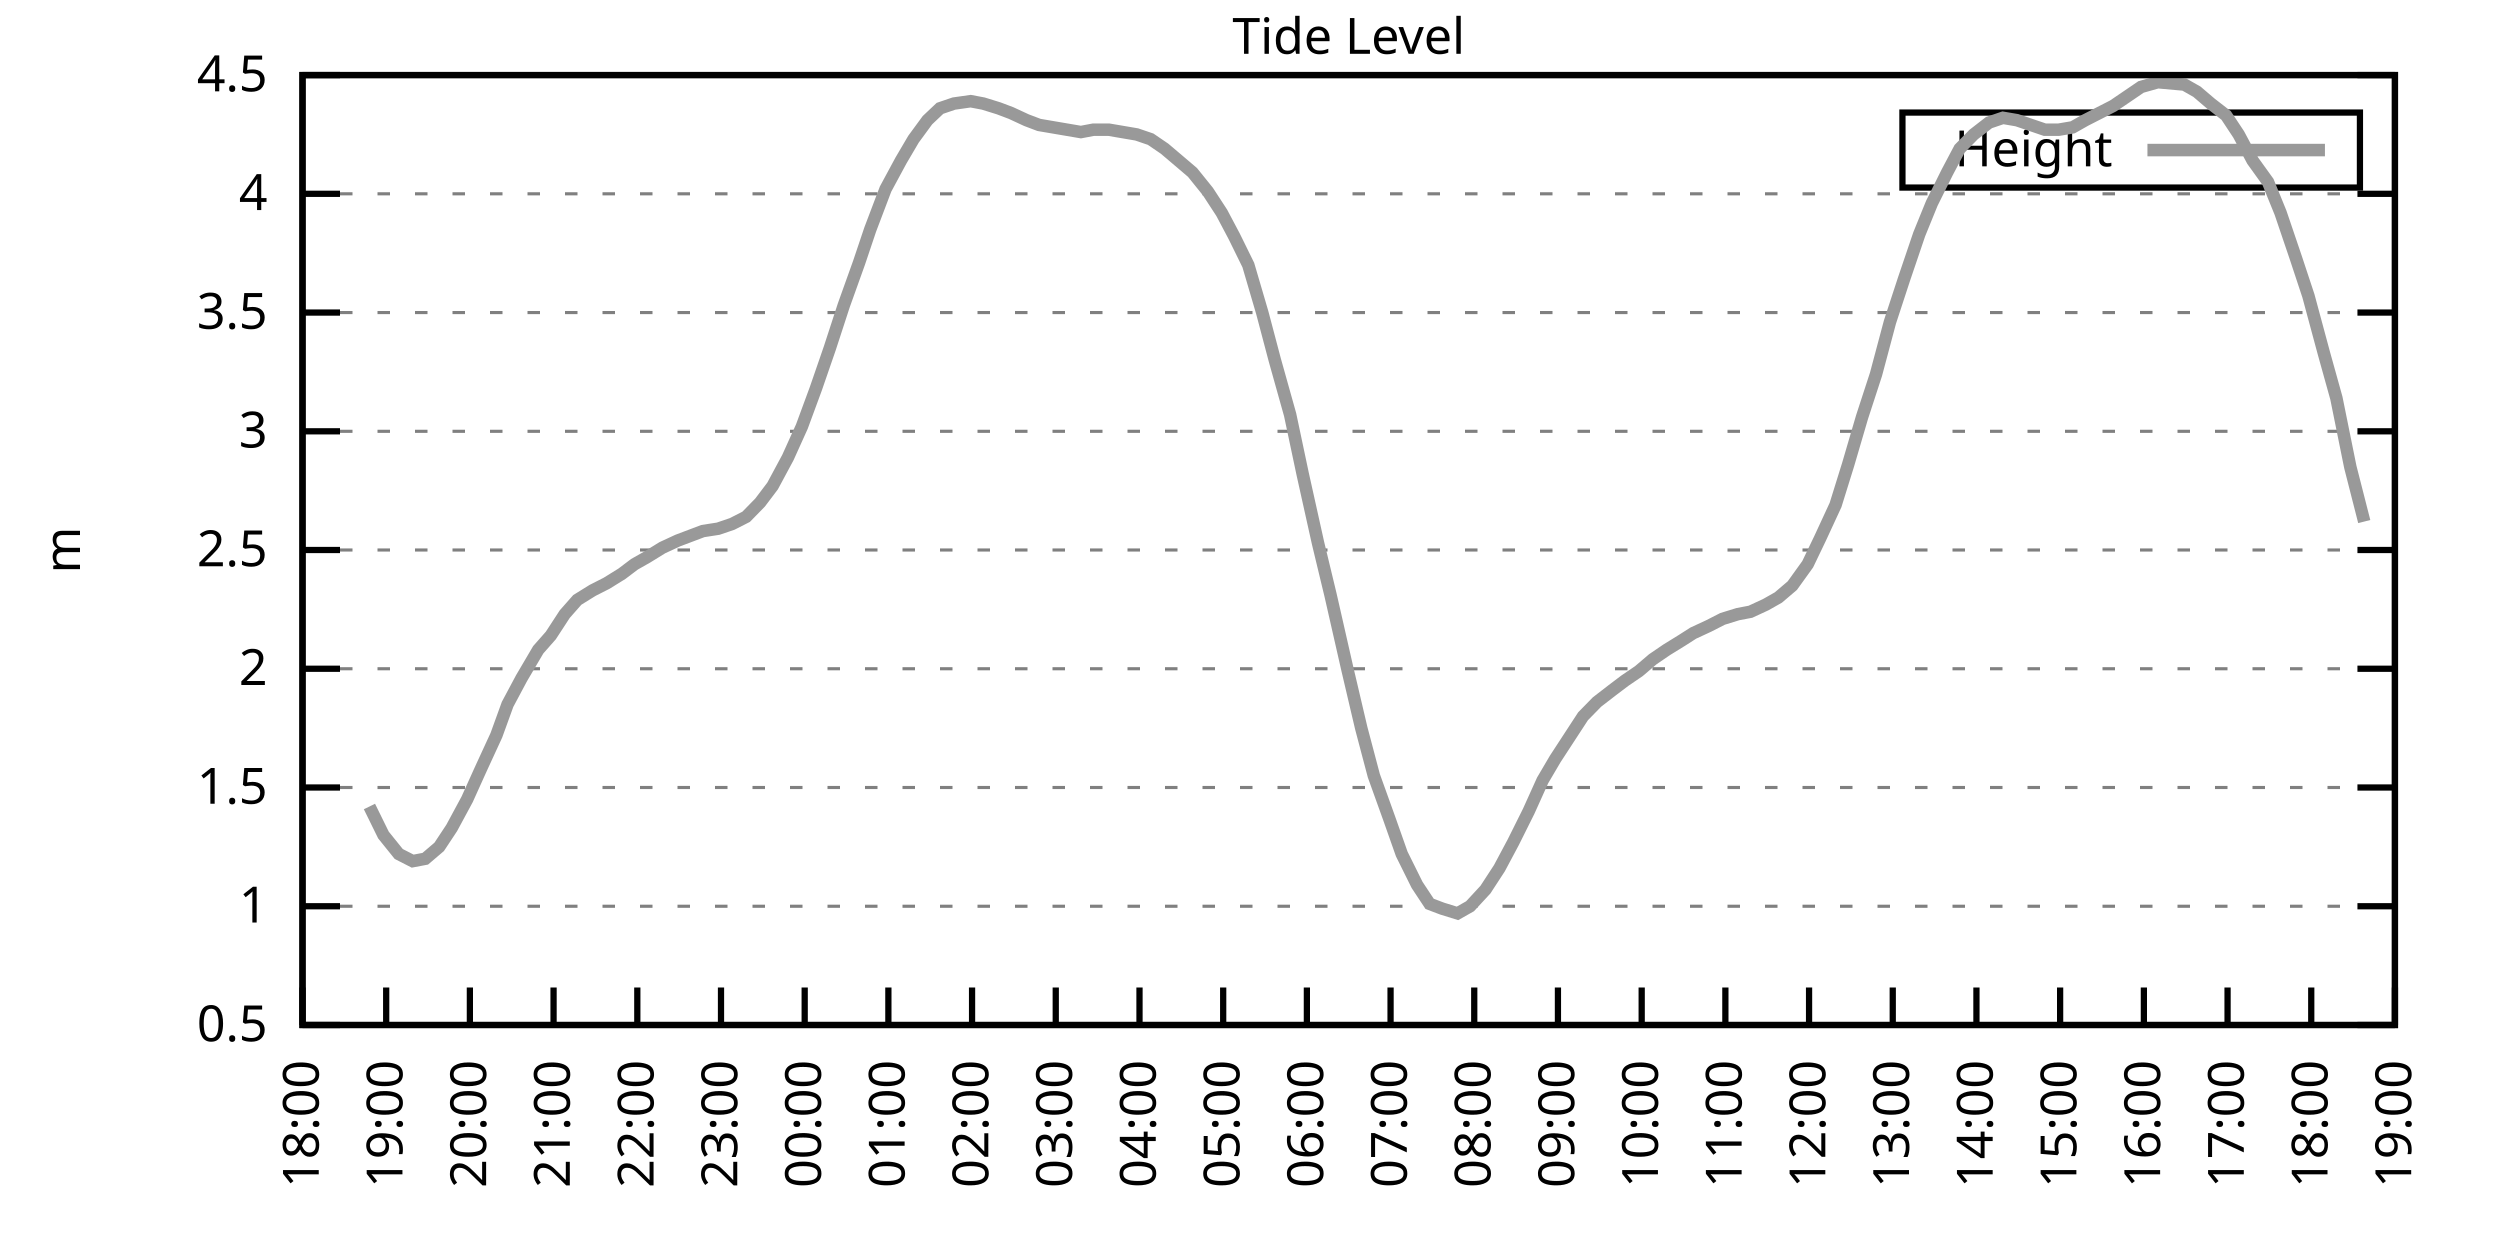
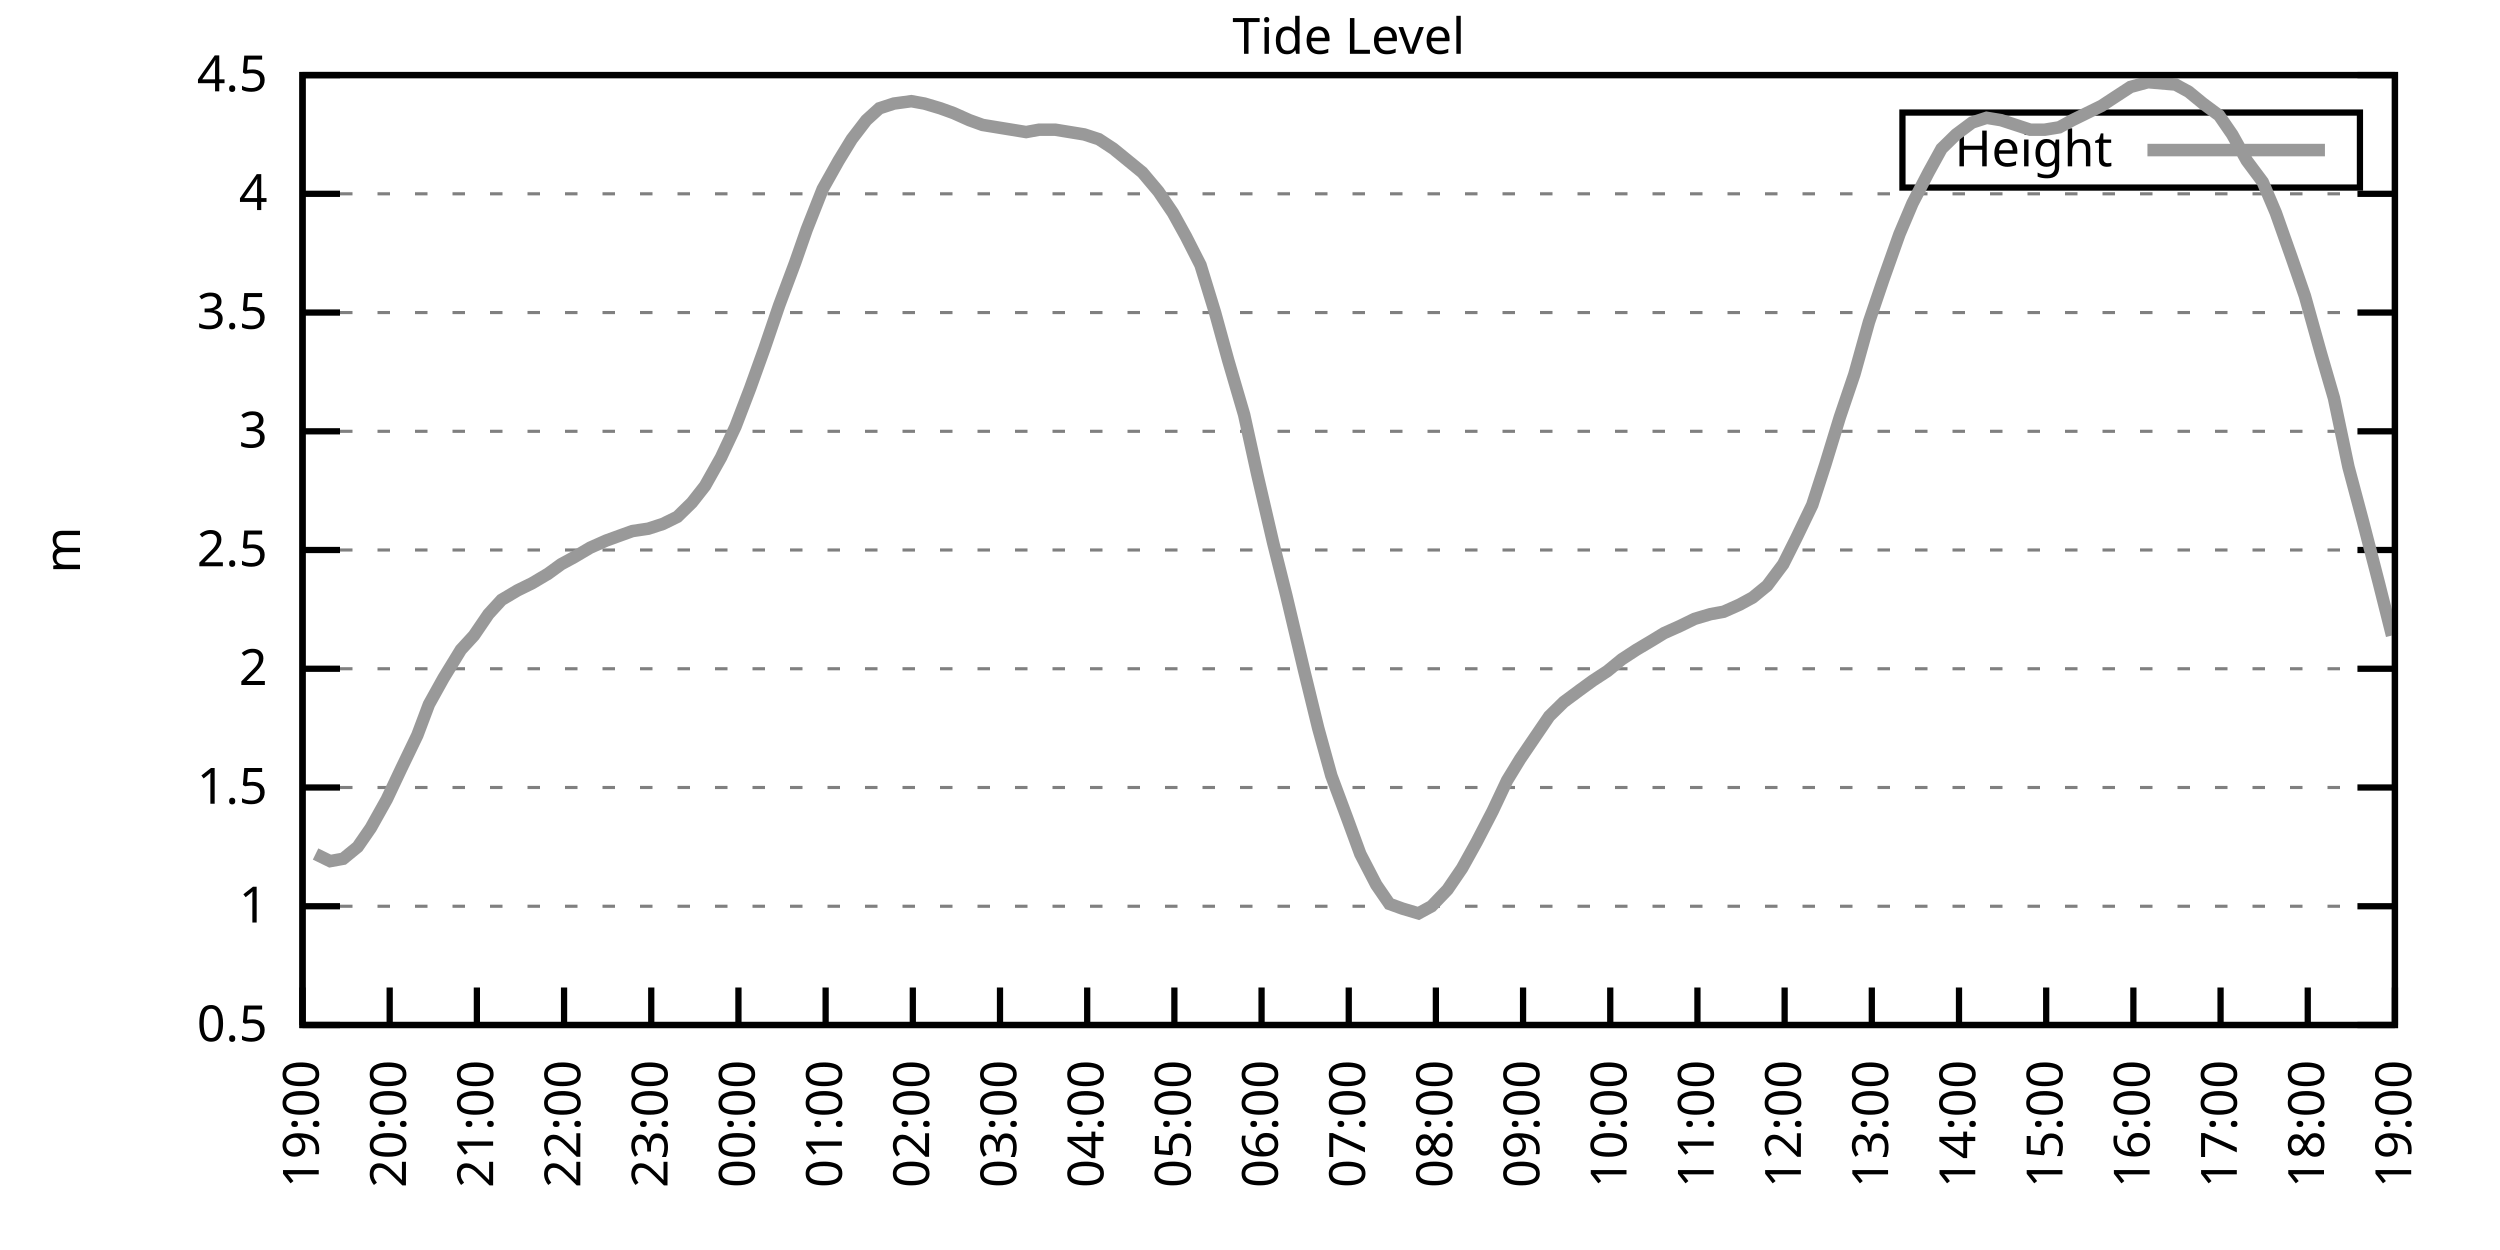
<svg xmlns="http://www.w3.org/2000/svg" xmlns:xlink="http://www.w3.org/1999/xlink" width="400" height="200" viewBox="0 0 400 200">
  <g id="gnuplot_canvas">
    <rect x="0" y="0" width="400" height="200" fill="none" />
    <defs>
      <circle id="gpDot" r="0.5" stroke-width="0.5" stroke="currentColor" />
      <path id="gpPt0" stroke-width="0.333" stroke="currentColor" d="M-1,0 h2 M0,-1 v2" />
      <path id="gpPt1" stroke-width="0.333" stroke="currentColor" d="M-1,-1 L1,1 M1,-1 L-1,1" />
      <path id="gpPt2" stroke-width="0.333" stroke="currentColor" d="M-1,0 L1,0 M0,-1 L0,1 M-1,-1 L1,1 M-1,1 L1,-1" />
      <rect id="gpPt3" stroke-width="0.333" stroke="currentColor" x="-1" y="-1" width="2" height="2" />
      <rect id="gpPt4" stroke-width="0.333" stroke="currentColor" fill="currentColor" x="-1" y="-1" width="2" height="2" />
      <circle id="gpPt5" stroke-width="0.333" stroke="currentColor" cx="0" cy="0" r="1" />
      <use xlink:href="#gpPt5" id="gpPt6" fill="currentColor" stroke="none" />
      <path id="gpPt7" stroke-width="0.333" stroke="currentColor" d="M0,-1.33 L-1.33,0.67 L1.33,0.67 z" />
      <use xlink:href="#gpPt7" id="gpPt8" fill="currentColor" stroke="none" />
      <use xlink:href="#gpPt7" id="gpPt9" stroke="currentColor" transform="rotate(180)" />
      <use xlink:href="#gpPt9" id="gpPt10" fill="currentColor" stroke="none" />
      <use xlink:href="#gpPt3" id="gpPt11" stroke="currentColor" transform="rotate(45)" />
      <use xlink:href="#gpPt11" id="gpPt12" fill="currentColor" stroke="none" />
      <path id="gpPt13" stroke-width="0.333" stroke="currentColor" d="M0,1.330 L1.265,0.411 L0.782,-1.067 L-0.782,-1.076 L-1.265,0.411 z" />
      <use xlink:href="#gpPt13" id="gpPt14" fill="currentColor" stroke="none" />
      <filter id="textbox" filterUnits="objectBoundingBox" x="0" y="0" height="1" width="1">
        <feFlood flood-color="white" flood-opacity="1" result="bgnd" />
        <feComposite in="SourceGraphic" in2="bgnd" operator="atop" />
      </filter>
      <filter id="greybox" filterUnits="objectBoundingBox" x="0" y="0" height="1" width="1">
        <feFlood flood-color="lightgrey" flood-opacity="1" result="grey" />
        <feComposite in="SourceGraphic" in2="grey" operator="atop" />
      </filter>
    </defs>
    <g fill="none" color="white" stroke="currentColor" stroke-width="1.00" stroke-linecap="butt" stroke-linejoin="miter">
</g>
    <g fill="none" color="black" stroke="currentColor" stroke-width="1.00" stroke-linecap="butt" stroke-linejoin="miter">
      <g stroke="none" shape-rendering="crispEdges">
        <polygon fill="rgb(255, 255, 255)" points="48.40,164.00 383.18,164.00 383.18,12.02 48.40,12.02 " />
      </g>
    </g>
    <g fill="none" color="black" stroke="currentColor" stroke-width="1.00" stroke-linecap="butt" stroke-linejoin="miter">
</g>
    <g fill="none" color="black" stroke="black" stroke-width="0.50" stroke-linecap="butt" stroke-linejoin="miter">
</g>
    <g fill="none" color="gray" stroke="currentColor" stroke-width="0.50" stroke-linecap="butt" stroke-linejoin="miter">
      <path stroke="gray" stroke-dasharray="2,4" class="gridline" d="M48.40,164.00 L383.19,164.00  " />
    </g>
    <g fill="none" color="gray" stroke="gray" stroke-width="1.00" stroke-linecap="butt" stroke-linejoin="miter">
</g>
    <g fill="none" color="black" stroke="currentColor" stroke-width="1.00" stroke-linecap="butt" stroke-linejoin="miter">
      <path stroke="black" d="M48.40,164.00 L54.40,164.00 M383.19,164.00 L377.19,164.00  " />
      <g transform="translate(42.80,166.60)" stroke="none" fill="black" font-family="Sans" font-size="8.00" text-anchor="end">
        <text>
          <tspan font-family="Sans"> 0.5</tspan>
        </text>
      </g>
    </g>
    <g fill="none" color="black" stroke="currentColor" stroke-width="1.00" stroke-linecap="butt" stroke-linejoin="miter">
</g>
    <g fill="none" color="black" stroke="black" stroke-width="0.50" stroke-linecap="butt" stroke-linejoin="miter">
</g>
    <g fill="none" color="gray" stroke="currentColor" stroke-width="0.50" stroke-linecap="butt" stroke-linejoin="miter">
      <path stroke="gray" stroke-dasharray="2,4" class="gridline" d="M48.40,145.00 L383.19,145.00  " />
    </g>
    <g fill="none" color="gray" stroke="gray" stroke-width="1.00" stroke-linecap="butt" stroke-linejoin="miter">
</g>
    <g fill="none" color="black" stroke="currentColor" stroke-width="1.00" stroke-linecap="butt" stroke-linejoin="miter">
      <path stroke="black" d="M48.40,145.00 L54.40,145.00 M383.19,145.00 L377.19,145.00  " />
      <g transform="translate(42.80,147.60)" stroke="none" fill="black" font-family="Sans" font-size="8.00" text-anchor="end">
        <text>
          <tspan font-family="Sans"> 1</tspan>
        </text>
      </g>
    </g>
    <g fill="none" color="black" stroke="currentColor" stroke-width="1.00" stroke-linecap="butt" stroke-linejoin="miter">
</g>
    <g fill="none" color="black" stroke="black" stroke-width="0.50" stroke-linecap="butt" stroke-linejoin="miter">
</g>
    <g fill="none" color="gray" stroke="currentColor" stroke-width="0.50" stroke-linecap="butt" stroke-linejoin="miter">
      <path stroke="gray" stroke-dasharray="2,4" class="gridline" d="M48.40,126.00 L383.19,126.00  " />
    </g>
    <g fill="none" color="gray" stroke="gray" stroke-width="1.00" stroke-linecap="butt" stroke-linejoin="miter">
</g>
    <g fill="none" color="black" stroke="currentColor" stroke-width="1.00" stroke-linecap="butt" stroke-linejoin="miter">
      <path stroke="black" d="M48.40,126.00 L54.40,126.00 M383.19,126.00 L377.19,126.00  " />
      <g transform="translate(42.80,128.60)" stroke="none" fill="black" font-family="Sans" font-size="8.00" text-anchor="end">
        <text>
          <tspan font-family="Sans"> 1.5</tspan>
        </text>
      </g>
    </g>
    <g fill="none" color="black" stroke="currentColor" stroke-width="1.00" stroke-linecap="butt" stroke-linejoin="miter">
</g>
    <g fill="none" color="black" stroke="black" stroke-width="0.50" stroke-linecap="butt" stroke-linejoin="miter">
</g>
    <g fill="none" color="gray" stroke="currentColor" stroke-width="0.50" stroke-linecap="butt" stroke-linejoin="miter">
      <path stroke="gray" stroke-dasharray="2,4" class="gridline" d="M48.40,107.00 L383.19,107.00  " />
    </g>
    <g fill="none" color="gray" stroke="gray" stroke-width="1.00" stroke-linecap="butt" stroke-linejoin="miter">
</g>
    <g fill="none" color="black" stroke="currentColor" stroke-width="1.00" stroke-linecap="butt" stroke-linejoin="miter">
      <path stroke="black" d="M48.40,107.00 L54.40,107.00 M383.19,107.00 L377.19,107.00  " />
      <g transform="translate(42.80,109.60)" stroke="none" fill="black" font-family="Sans" font-size="8.00" text-anchor="end">
        <text>
          <tspan font-family="Sans"> 2</tspan>
        </text>
      </g>
    </g>
    <g fill="none" color="black" stroke="currentColor" stroke-width="1.00" stroke-linecap="butt" stroke-linejoin="miter">
</g>
    <g fill="none" color="black" stroke="black" stroke-width="0.50" stroke-linecap="butt" stroke-linejoin="miter">
</g>
    <g fill="none" color="gray" stroke="currentColor" stroke-width="0.50" stroke-linecap="butt" stroke-linejoin="miter">
      <path stroke="gray" stroke-dasharray="2,4" class="gridline" d="M48.40,88.00 L383.19,88.00  " />
    </g>
    <g fill="none" color="gray" stroke="gray" stroke-width="1.00" stroke-linecap="butt" stroke-linejoin="miter">
</g>
    <g fill="none" color="black" stroke="currentColor" stroke-width="1.00" stroke-linecap="butt" stroke-linejoin="miter">
      <path stroke="black" d="M48.40,88.00 L54.40,88.00 M383.19,88.00 L377.19,88.00  " />
      <g transform="translate(42.80,90.60)" stroke="none" fill="black" font-family="Sans" font-size="8.00" text-anchor="end">
        <text>
          <tspan font-family="Sans"> 2.5</tspan>
        </text>
      </g>
    </g>
    <g fill="none" color="black" stroke="currentColor" stroke-width="1.00" stroke-linecap="butt" stroke-linejoin="miter">
</g>
    <g fill="none" color="black" stroke="black" stroke-width="0.50" stroke-linecap="butt" stroke-linejoin="miter">
</g>
    <g fill="none" color="gray" stroke="currentColor" stroke-width="0.50" stroke-linecap="butt" stroke-linejoin="miter">
      <path stroke="gray" stroke-dasharray="2,4" class="gridline" d="M48.40,69.01 L383.19,69.01  " />
    </g>
    <g fill="none" color="gray" stroke="gray" stroke-width="1.00" stroke-linecap="butt" stroke-linejoin="miter">
</g>
    <g fill="none" color="black" stroke="currentColor" stroke-width="1.00" stroke-linecap="butt" stroke-linejoin="miter">
      <path stroke="black" d="M48.40,69.01 L54.40,69.01 M383.19,69.01 L377.19,69.01  " />
      <g transform="translate(42.80,71.61)" stroke="none" fill="black" font-family="Sans" font-size="8.00" text-anchor="end">
        <text>
          <tspan font-family="Sans"> 3</tspan>
        </text>
      </g>
    </g>
    <g fill="none" color="black" stroke="currentColor" stroke-width="1.00" stroke-linecap="butt" stroke-linejoin="miter">
</g>
    <g fill="none" color="black" stroke="black" stroke-width="0.50" stroke-linecap="butt" stroke-linejoin="miter">
</g>
    <g fill="none" color="gray" stroke="currentColor" stroke-width="0.50" stroke-linecap="butt" stroke-linejoin="miter">
      <path stroke="gray" stroke-dasharray="2,4" class="gridline" d="M48.40,50.01 L383.19,50.01  " />
    </g>
    <g fill="none" color="gray" stroke="gray" stroke-width="1.00" stroke-linecap="butt" stroke-linejoin="miter">
</g>
    <g fill="none" color="black" stroke="currentColor" stroke-width="1.00" stroke-linecap="butt" stroke-linejoin="miter">
      <path stroke="black" d="M48.40,50.01 L54.40,50.01 M383.19,50.01 L377.19,50.01  " />
      <g transform="translate(42.80,52.61)" stroke="none" fill="black" font-family="Sans" font-size="8.00" text-anchor="end">
        <text>
          <tspan font-family="Sans"> 3.5</tspan>
        </text>
      </g>
    </g>
    <g fill="none" color="black" stroke="currentColor" stroke-width="1.00" stroke-linecap="butt" stroke-linejoin="miter">
</g>
    <g fill="none" color="black" stroke="black" stroke-width="0.50" stroke-linecap="butt" stroke-linejoin="miter">
</g>
    <g fill="none" color="gray" stroke="currentColor" stroke-width="0.50" stroke-linecap="butt" stroke-linejoin="miter">
      <path stroke="gray" stroke-dasharray="2,4" class="gridline" d="M48.40,31.01 L383.19,31.01  " />
    </g>
    <g fill="none" color="gray" stroke="gray" stroke-width="1.00" stroke-linecap="butt" stroke-linejoin="miter">
</g>
    <g fill="none" color="black" stroke="currentColor" stroke-width="1.00" stroke-linecap="butt" stroke-linejoin="miter">
      <path stroke="black" d="M48.40,31.01 L54.40,31.01 M383.19,31.01 L377.19,31.01  " />
      <g transform="translate(42.80,33.61)" stroke="none" fill="black" font-family="Sans" font-size="8.00" text-anchor="end">
        <text>
          <tspan font-family="Sans"> 4</tspan>
        </text>
      </g>
    </g>
    <g fill="none" color="black" stroke="currentColor" stroke-width="1.00" stroke-linecap="butt" stroke-linejoin="miter">
</g>
    <g fill="none" color="black" stroke="black" stroke-width="0.50" stroke-linecap="butt" stroke-linejoin="miter">
</g>
    <g fill="none" color="gray" stroke="currentColor" stroke-width="0.50" stroke-linecap="butt" stroke-linejoin="miter">
      <path stroke="gray" stroke-dasharray="2,4" class="gridline" d="M48.40,12.01 L383.19,12.01  " />
    </g>
    <g fill="none" color="gray" stroke="gray" stroke-width="1.00" stroke-linecap="butt" stroke-linejoin="miter">
</g>
    <g fill="none" color="black" stroke="currentColor" stroke-width="1.00" stroke-linecap="butt" stroke-linejoin="miter">
      <path stroke="black" d="M48.40,12.01 L54.40,12.01 M383.19,12.01 L377.19,12.01  " />
      <g transform="translate(42.80,14.61)" stroke="none" fill="black" font-family="Sans" font-size="8.00" text-anchor="end">
        <text>
          <tspan font-family="Sans"> 4.5</tspan>
        </text>
      </g>
    </g>
    <g fill="none" color="black" stroke="currentColor" stroke-width="1.00" stroke-linecap="butt" stroke-linejoin="miter">
      <path stroke="black" d="M48.40,164.00 L48.40,158.00  " />
      <g transform="translate(51.00,169.60) rotate(270.00)" stroke="none" fill="black" font-family="Sans" font-size="8.00" text-anchor="end">
        <text>
-           <tspan font-family="Sans">18:00</tspan>
-         </text>
-       </g>
-     </g>
-     <g fill="none" color="black" stroke="currentColor" stroke-width="1.00" stroke-linecap="butt" stroke-linejoin="miter">
-       <path stroke="black" d="M61.79,164.00 L61.79,158.00  " />
-       <g transform="translate(64.39,169.60) rotate(270.00)" stroke="none" fill="black" font-family="Sans" font-size="8.00" text-anchor="end">
-         <text>
          <tspan font-family="Sans">19:00</tspan>
        </text>
      </g>
    </g>
    <g fill="none" color="black" stroke="currentColor" stroke-width="1.00" stroke-linecap="butt" stroke-linejoin="miter">
-       <path stroke="black" d="M75.18,164.00 L75.18,158.00  " />
-       <g transform="translate(77.78,169.60) rotate(270.00)" stroke="none" fill="black" font-family="Sans" font-size="8.00" text-anchor="end">
+       <path stroke="black" d="M62.35,164.00 L62.35,158.00  " />
+       <g transform="translate(64.95,169.60) rotate(270.00)" stroke="none" fill="black" font-family="Sans" font-size="8.00" text-anchor="end">
        <text>
          <tspan font-family="Sans">20:00</tspan>
        </text>
      </g>
    </g>
    <g fill="none" color="black" stroke="currentColor" stroke-width="1.00" stroke-linecap="butt" stroke-linejoin="miter">
-       <path stroke="black" d="M88.57,164.00 L88.57,158.00  " />
-       <g transform="translate(91.17,169.60) rotate(270.00)" stroke="none" fill="black" font-family="Sans" font-size="8.00" text-anchor="end">
+       <path stroke="black" d="M76.30,164.00 L76.30,158.00  " />
+       <g transform="translate(78.90,169.60) rotate(270.00)" stroke="none" fill="black" font-family="Sans" font-size="8.00" text-anchor="end">
        <text>
          <tspan font-family="Sans">21:00</tspan>
        </text>
      </g>
    </g>
    <g fill="none" color="black" stroke="currentColor" stroke-width="1.00" stroke-linecap="butt" stroke-linejoin="miter">
-       <path stroke="black" d="M101.97,164.00 L101.97,158.00  " />
-       <g transform="translate(104.57,169.60) rotate(270.00)" stroke="none" fill="black" font-family="Sans" font-size="8.00" text-anchor="end">
+       <path stroke="black" d="M90.25,164.00 L90.25,158.00  " />
+       <g transform="translate(92.85,169.60) rotate(270.00)" stroke="none" fill="black" font-family="Sans" font-size="8.00" text-anchor="end">
        <text>
          <tspan font-family="Sans">22:00</tspan>
        </text>
      </g>
    </g>
    <g fill="none" color="black" stroke="currentColor" stroke-width="1.00" stroke-linecap="butt" stroke-linejoin="miter">
-       <path stroke="black" d="M115.36,164.00 L115.36,158.00  " />
-       <g transform="translate(117.96,169.60) rotate(270.00)" stroke="none" fill="black" font-family="Sans" font-size="8.00" text-anchor="end">
+       <path stroke="black" d="M104.20,164.00 L104.20,158.00  " />
+       <g transform="translate(106.80,169.60) rotate(270.00)" stroke="none" fill="black" font-family="Sans" font-size="8.00" text-anchor="end">
        <text>
          <tspan font-family="Sans">23:00</tspan>
        </text>
      </g>
    </g>
    <g fill="none" color="black" stroke="currentColor" stroke-width="1.00" stroke-linecap="butt" stroke-linejoin="miter">
-       <path stroke="black" d="M128.75,164.00 L128.75,158.00  " />
-       <g transform="translate(131.35,169.60) rotate(270.00)" stroke="none" fill="black" font-family="Sans" font-size="8.00" text-anchor="end">
+       <path stroke="black" d="M118.15,164.00 L118.15,158.00  " />
+       <g transform="translate(120.75,169.60) rotate(270.00)" stroke="none" fill="black" font-family="Sans" font-size="8.00" text-anchor="end">
        <text>
          <tspan font-family="Sans">00:00</tspan>
        </text>
      </g>
    </g>
    <g fill="none" color="black" stroke="currentColor" stroke-width="1.00" stroke-linecap="butt" stroke-linejoin="miter">
-       <path stroke="black" d="M142.14,164.00 L142.14,158.00  " />
-       <g transform="translate(144.74,169.60) rotate(270.00)" stroke="none" fill="black" font-family="Sans" font-size="8.00" text-anchor="end">
+       <path stroke="black" d="M132.10,164.00 L132.10,158.00  " />
+       <g transform="translate(134.70,169.60) rotate(270.00)" stroke="none" fill="black" font-family="Sans" font-size="8.00" text-anchor="end">
        <text>
          <tspan font-family="Sans">01:00</tspan>
        </text>
      </g>
    </g>
    <g fill="none" color="black" stroke="currentColor" stroke-width="1.00" stroke-linecap="butt" stroke-linejoin="miter">
-       <path stroke="black" d="M155.53,164.00 L155.53,158.00  " />
-       <g transform="translate(158.13,169.60) rotate(270.00)" stroke="none" fill="black" font-family="Sans" font-size="8.00" text-anchor="end">
+       <path stroke="black" d="M146.05,164.00 L146.05,158.00  " />
+       <g transform="translate(148.65,169.60) rotate(270.00)" stroke="none" fill="black" font-family="Sans" font-size="8.00" text-anchor="end">
        <text>
          <tspan font-family="Sans">02:00</tspan>
        </text>
      </g>
    </g>
    <g fill="none" color="black" stroke="currentColor" stroke-width="1.00" stroke-linecap="butt" stroke-linejoin="miter">
-       <path stroke="black" d="M168.92,164.00 L168.92,158.00  " />
-       <g transform="translate(171.52,169.60) rotate(270.00)" stroke="none" fill="black" font-family="Sans" font-size="8.00" text-anchor="end">
+       <path stroke="black" d="M160.00,164.00 L160.00,158.00  " />
+       <g transform="translate(162.60,169.60) rotate(270.00)" stroke="none" fill="black" font-family="Sans" font-size="8.00" text-anchor="end">
        <text>
          <tspan font-family="Sans">03:00</tspan>
        </text>
      </g>
    </g>
    <g fill="none" color="black" stroke="currentColor" stroke-width="1.00" stroke-linecap="butt" stroke-linejoin="miter">
-       <path stroke="black" d="M182.32,164.00 L182.32,158.00  " />
-       <g transform="translate(184.92,169.60) rotate(270.00)" stroke="none" fill="black" font-family="Sans" font-size="8.00" text-anchor="end">
+       <path stroke="black" d="M173.95,164.00 L173.95,158.00  " />
+       <g transform="translate(176.55,169.60) rotate(270.00)" stroke="none" fill="black" font-family="Sans" font-size="8.00" text-anchor="end">
        <text>
          <tspan font-family="Sans">04:00</tspan>
        </text>
      </g>
    </g>
    <g fill="none" color="black" stroke="currentColor" stroke-width="1.00" stroke-linecap="butt" stroke-linejoin="miter">
-       <path stroke="black" d="M195.71,164.00 L195.71,158.00  " />
-       <g transform="translate(198.31,169.60) rotate(270.00)" stroke="none" fill="black" font-family="Sans" font-size="8.00" text-anchor="end">
+       <path stroke="black" d="M187.90,164.00 L187.90,158.00  " />
+       <g transform="translate(190.50,169.60) rotate(270.00)" stroke="none" fill="black" font-family="Sans" font-size="8.00" text-anchor="end">
        <text>
          <tspan font-family="Sans">05:00</tspan>
        </text>
      </g>
    </g>
    <g fill="none" color="black" stroke="currentColor" stroke-width="1.00" stroke-linecap="butt" stroke-linejoin="miter">
-       <path stroke="black" d="M209.10,164.00 L209.10,158.00  " />
-       <g transform="translate(211.70,169.60) rotate(270.00)" stroke="none" fill="black" font-family="Sans" font-size="8.00" text-anchor="end">
+       <path stroke="black" d="M201.85,164.00 L201.85,158.00  " />
+       <g transform="translate(204.45,169.60) rotate(270.00)" stroke="none" fill="black" font-family="Sans" font-size="8.00" text-anchor="end">
        <text>
          <tspan font-family="Sans">06:00</tspan>
        </text>
      </g>
    </g>
    <g fill="none" color="black" stroke="currentColor" stroke-width="1.00" stroke-linecap="butt" stroke-linejoin="miter">
-       <path stroke="black" d="M222.49,164.00 L222.49,158.00  " />
-       <g transform="translate(225.09,169.60) rotate(270.00)" stroke="none" fill="black" font-family="Sans" font-size="8.00" text-anchor="end">
+       <path stroke="black" d="M215.80,164.00 L215.80,158.00  " />
+       <g transform="translate(218.40,169.60) rotate(270.00)" stroke="none" fill="black" font-family="Sans" font-size="8.00" text-anchor="end">
        <text>
          <tspan font-family="Sans">07:00</tspan>
        </text>
      </g>
    </g>
    <g fill="none" color="black" stroke="currentColor" stroke-width="1.00" stroke-linecap="butt" stroke-linejoin="miter">
-       <path stroke="black" d="M235.88,164.00 L235.88,158.00  " />
-       <g transform="translate(238.48,169.60) rotate(270.00)" stroke="none" fill="black" font-family="Sans" font-size="8.00" text-anchor="end">
+       <path stroke="black" d="M229.74,164.00 L229.74,158.00  " />
+       <g transform="translate(232.34,169.60) rotate(270.00)" stroke="none" fill="black" font-family="Sans" font-size="8.00" text-anchor="end">
        <text>
          <tspan font-family="Sans">08:00</tspan>
        </text>
      </g>
    </g>
    <g fill="none" color="black" stroke="currentColor" stroke-width="1.00" stroke-linecap="butt" stroke-linejoin="miter">
-       <path stroke="black" d="M249.27,164.00 L249.27,158.00  " />
-       <g transform="translate(251.87,169.60) rotate(270.00)" stroke="none" fill="black" font-family="Sans" font-size="8.00" text-anchor="end">
+       <path stroke="black" d="M243.69,164.00 L243.69,158.00  " />
+       <g transform="translate(246.29,169.60) rotate(270.00)" stroke="none" fill="black" font-family="Sans" font-size="8.00" text-anchor="end">
        <text>
          <tspan font-family="Sans">09:00</tspan>
        </text>
      </g>
    </g>
    <g fill="none" color="black" stroke="currentColor" stroke-width="1.00" stroke-linecap="butt" stroke-linejoin="miter">
-       <path stroke="black" d="M262.67,164.00 L262.67,158.00  " />
-       <g transform="translate(265.27,169.60) rotate(270.00)" stroke="none" fill="black" font-family="Sans" font-size="8.00" text-anchor="end">
+       <path stroke="black" d="M257.64,164.00 L257.64,158.00  " />
+       <g transform="translate(260.24,169.60) rotate(270.00)" stroke="none" fill="black" font-family="Sans" font-size="8.00" text-anchor="end">
        <text>
          <tspan font-family="Sans">10:00</tspan>
        </text>
      </g>
    </g>
    <g fill="none" color="black" stroke="currentColor" stroke-width="1.00" stroke-linecap="butt" stroke-linejoin="miter">
-       <path stroke="black" d="M276.06,164.00 L276.06,158.00  " />
-       <g transform="translate(278.66,169.60) rotate(270.00)" stroke="none" fill="black" font-family="Sans" font-size="8.00" text-anchor="end">
+       <path stroke="black" d="M271.59,164.00 L271.59,158.00  " />
+       <g transform="translate(274.19,169.60) rotate(270.00)" stroke="none" fill="black" font-family="Sans" font-size="8.00" text-anchor="end">
        <text>
          <tspan font-family="Sans">11:00</tspan>
        </text>
      </g>
    </g>
    <g fill="none" color="black" stroke="currentColor" stroke-width="1.00" stroke-linecap="butt" stroke-linejoin="miter">
-       <path stroke="black" d="M289.45,164.00 L289.45,158.00  " />
-       <g transform="translate(292.05,169.60) rotate(270.00)" stroke="none" fill="black" font-family="Sans" font-size="8.00" text-anchor="end">
+       <path stroke="black" d="M285.54,164.00 L285.54,158.00  " />
+       <g transform="translate(288.14,169.60) rotate(270.00)" stroke="none" fill="black" font-family="Sans" font-size="8.00" text-anchor="end">
        <text>
          <tspan font-family="Sans">12:00</tspan>
        </text>
      </g>
    </g>
    <g fill="none" color="black" stroke="currentColor" stroke-width="1.00" stroke-linecap="butt" stroke-linejoin="miter">
-       <path stroke="black" d="M302.84,164.00 L302.84,158.00  " />
-       <g transform="translate(305.44,169.60) rotate(270.00)" stroke="none" fill="black" font-family="Sans" font-size="8.00" text-anchor="end">
+       <path stroke="black" d="M299.49,164.00 L299.49,158.00  " />
+       <g transform="translate(302.09,169.60) rotate(270.00)" stroke="none" fill="black" font-family="Sans" font-size="8.00" text-anchor="end">
        <text>
          <tspan font-family="Sans">13:00</tspan>
        </text>
      </g>
    </g>
    <g fill="none" color="black" stroke="currentColor" stroke-width="1.00" stroke-linecap="butt" stroke-linejoin="miter">
-       <path stroke="black" d="M316.23,164.00 L316.23,158.00  " />
-       <g transform="translate(318.83,169.60) rotate(270.00)" stroke="none" fill="black" font-family="Sans" font-size="8.00" text-anchor="end">
+       <path stroke="black" d="M313.44,164.00 L313.44,158.00  " />
+       <g transform="translate(316.04,169.60) rotate(270.00)" stroke="none" fill="black" font-family="Sans" font-size="8.00" text-anchor="end">
        <text>
          <tspan font-family="Sans">14:00</tspan>
        </text>
      </g>
    </g>
    <g fill="none" color="black" stroke="currentColor" stroke-width="1.00" stroke-linecap="butt" stroke-linejoin="miter">
-       <path stroke="black" d="M329.62,164.00 L329.62,158.00  " />
-       <g transform="translate(332.22,169.60) rotate(270.00)" stroke="none" fill="black" font-family="Sans" font-size="8.00" text-anchor="end">
+       <path stroke="black" d="M327.39,164.00 L327.39,158.00  " />
+       <g transform="translate(329.99,169.60) rotate(270.00)" stroke="none" fill="black" font-family="Sans" font-size="8.00" text-anchor="end">
        <text>
          <tspan font-family="Sans">15:00</tspan>
        </text>
      </g>
    </g>
    <g fill="none" color="black" stroke="currentColor" stroke-width="1.00" stroke-linecap="butt" stroke-linejoin="miter">
-       <path stroke="black" d="M343.02,164.00 L343.02,158.00  " />
-       <g transform="translate(345.62,169.60) rotate(270.00)" stroke="none" fill="black" font-family="Sans" font-size="8.00" text-anchor="end">
+       <path stroke="black" d="M341.34,164.00 L341.34,158.00  " />
+       <g transform="translate(343.94,169.60) rotate(270.00)" stroke="none" fill="black" font-family="Sans" font-size="8.00" text-anchor="end">
        <text>
          <tspan font-family="Sans">16:00</tspan>
        </text>
      </g>
    </g>
    <g fill="none" color="black" stroke="currentColor" stroke-width="1.00" stroke-linecap="butt" stroke-linejoin="miter">
-       <path stroke="black" d="M356.41,164.00 L356.41,158.00  " />
-       <g transform="translate(359.01,169.60) rotate(270.00)" stroke="none" fill="black" font-family="Sans" font-size="8.00" text-anchor="end">
+       <path stroke="black" d="M355.29,164.00 L355.29,158.00  " />
+       <g transform="translate(357.89,169.60) rotate(270.00)" stroke="none" fill="black" font-family="Sans" font-size="8.00" text-anchor="end">
        <text>
          <tspan font-family="Sans">17:00</tspan>
        </text>
      </g>
    </g>
    <g fill="none" color="black" stroke="currentColor" stroke-width="1.00" stroke-linecap="butt" stroke-linejoin="miter">
-       <path stroke="black" d="M369.80,164.00 L369.80,158.00  " />
-       <g transform="translate(372.40,169.60) rotate(270.00)" stroke="none" fill="black" font-family="Sans" font-size="8.00" text-anchor="end">
+       <path stroke="black" d="M369.24,164.00 L369.24,158.00  " />
+       <g transform="translate(371.84,169.60) rotate(270.00)" stroke="none" fill="black" font-family="Sans" font-size="8.00" text-anchor="end">
        <text>
          <tspan font-family="Sans">18:00</tspan>
        </text>
      </g>
    </g>
    <g fill="none" color="black" stroke="currentColor" stroke-width="1.00" stroke-linecap="butt" stroke-linejoin="miter">
      <path stroke="black" d="M383.19,164.00 L383.19,158.00  " />
      <g transform="translate(385.79,169.60) rotate(270.00)" stroke="none" fill="black" font-family="Sans" font-size="8.00" text-anchor="end">
        <text>
          <tspan font-family="Sans">19:00</tspan>
        </text>
      </g>
    </g>
    <g fill="none" color="black" stroke="currentColor" stroke-width="1.00" stroke-linecap="butt" stroke-linejoin="miter">
</g>
    <g fill="none" color="black" stroke="currentColor" stroke-width="1.00" stroke-linecap="butt" stroke-linejoin="miter">
      <path stroke="black" d="M48.40,12.01 L48.40,164.00 L383.19,164.00 L383.19,12.01 L48.40,12.01 Z  " />
    </g>
    <g fill="none" color="black" stroke="currentColor" stroke-width="1.00" stroke-linecap="butt" stroke-linejoin="miter">
</g>
    <g fill="none" color="black" stroke="currentColor" stroke-width="1.00" stroke-linecap="butt" stroke-linejoin="miter">
      <path stroke="black" d="M304.39,30.01 L304.39,18.01 L377.59,18.01 L377.59,30.01 L304.39,30.01 Z  " />
    </g>
    <g id="Tide_level_plot_1">
      <g fill="none" color="white" stroke="black" stroke-width="2.00" stroke-linecap="butt" stroke-linejoin="miter">
</g>
      <g fill="none" color="black" stroke="currentColor" stroke-width="2.00" stroke-linecap="butt" stroke-linejoin="miter">
        <g transform="translate(337.99,26.61)" stroke="none" fill="black" font-family="Sans" font-size="8.00" text-anchor="end">
          <text>
            <tspan font-family="Sans">Height</tspan>
          </text>
        </g>
      </g>
      <g fill="none" color="black" stroke="currentColor" stroke-width="2.00" stroke-linecap="butt" stroke-linejoin="miter">
-         <path stroke="rgb(153, 153, 153)" d="M343.59,24.01 L371.99,24.01 M59.11,129.04 L61.35,133.60 L63.80,136.64 L66.03,137.78 L68.04,137.40 L70.27,135.50   L72.28,132.46 L74.74,127.90 L76.97,122.96 L79.42,117.64 L81.21,112.70 L83.44,108.52 L86.12,103.96 L88.13,101.68   L90.36,98.26 L92.37,95.98 L94.82,94.46 L97.06,93.32 L99.51,91.80 L101.52,90.28 L103.53,89.14 L105.98,87.63   L108.44,86.49 L110.45,85.73 L112.46,84.97 L114.91,84.59 L117.14,83.83 L119.38,82.69 L121.61,80.41 L123.62,77.75   L126.07,73.19 L128.30,68.25 L130.54,62.17 L132.77,55.71 L135.00,48.87 L137.45,42.03 L139.24,36.71 L141.69,30.25   L144.15,25.69 L146.16,22.27 L148.39,19.23 L150.40,17.33 L152.63,16.57 L155.31,16.19 L157.32,16.57 L159.77,17.33   L161.78,18.09 L164.24,19.23 L166.25,19.99 L168.48,20.37 L170.71,20.75 L172.94,21.13 L174.95,20.75 L177.41,20.75   L179.64,21.13 L181.87,21.51 L184.10,22.27 L186.33,23.79 L188.57,25.69 L190.80,27.59 L193.25,30.63 L195.48,34.05   L197.49,37.85 L199.73,42.41 L201.96,50.01 L203.97,57.61 L206.42,66.35 L208.43,75.85 L210.88,86.87 L212.89,95.22   L215.57,107.00 L217.80,116.50 L219.81,124.10 L222.27,130.94 L224.28,136.64 L226.73,141.58 L228.74,144.62 L230.75,145.38   L233.20,146.14 L235.21,145.00 L237.67,142.34 L239.90,138.92 L242.13,134.74 L244.59,129.80 L246.82,124.86 L248.83,121.44   L251.06,118.02 L253.29,114.60 L255.52,112.32 L257.98,110.42 L259.99,108.90 L262.22,107.38 L264.45,105.48 L266.68,103.96   L269.14,102.44 L270.92,101.30 L273.38,100.16 L275.61,99.02 L278.07,98.26 L280.07,97.88 L282.53,96.74 L284.54,95.60   L286.77,93.70 L289.23,90.28 L291.23,86.11 L293.69,80.79 L295.70,74.33 L297.93,66.73 L300.16,59.89 L302.39,51.53   L304.63,44.69 L307.08,37.47 L309.09,32.53 L311.54,27.59 L313.55,23.79 L315.79,21.51 L318.24,19.61 L320.47,18.85   L322.70,19.23 L324.94,19.99 L327.17,20.75 L329.40,20.75 L331.63,20.37 L333.64,19.23 L335.87,18.09 L338.10,16.95   L340.34,15.43 L342.57,13.91 L345.25,13.15 L349.49,13.53 L351.50,14.67 L353.73,16.57 L356.18,18.47 L358.19,21.51   L360.42,25.69 L362.88,29.11 L364.89,34.05 L367.34,41.27 L369.35,47.35 L371.81,56.47 L373.82,63.69 L376.05,74.71   L378.28,83.45  " />
+         <path stroke="rgb(153, 153, 153)" d="M343.59,24.01 L371.99,24.01 M50.49,136.64 L52.82,137.78 L54.91,137.40 L57.23,135.50 L59.33,132.46 L61.88,127.90   L64.21,122.96 L66.77,117.64 L68.63,112.70 L70.95,108.52 L73.74,103.96 L75.83,101.68 L78.16,98.26 L80.25,95.98   L82.81,94.46 L85.13,93.32 L87.69,91.80 L89.78,90.28 L91.88,89.14 L94.43,87.63 L96.99,86.49 L99.08,85.73   L101.18,84.97 L103.73,84.59 L106.06,83.83 L108.38,82.69 L110.71,80.41 L112.80,77.75 L115.36,73.19 L117.68,68.25   L120.01,62.17 L122.33,55.71 L124.66,48.87 L127.22,42.03 L129.08,36.71 L131.63,30.25 L134.19,25.69 L136.28,22.27   L138.61,19.23 L140.70,17.33 L143.02,16.57 L145.81,16.19 L147.91,16.57 L150.46,17.33 L152.56,18.09 L155.11,19.23   L157.21,19.99 L159.53,20.37 L161.86,20.75 L164.18,21.13 L166.27,20.75 L168.83,20.75 L171.16,21.13 L173.48,21.51   L175.81,22.27 L178.13,23.79 L180.46,25.69 L182.78,27.59 L185.34,30.63 L187.66,34.05 L189.76,37.85 L192.08,42.41   L194.41,50.01 L196.50,57.61 L199.06,66.35 L201.15,75.85 L203.71,86.87 L205.80,95.22 L208.59,107.00 L210.91,116.50   L213.01,124.10 L215.56,130.94 L217.65,136.64 L220.21,141.58 L222.30,144.62 L224.40,145.38 L226.95,146.14 L229.05,145.00   L231.60,142.34 L233.93,138.92 L236.25,134.74 L238.81,129.80 L241.14,124.86 L243.23,121.44 L245.55,118.02 L247.88,114.60   L250.20,112.32 L252.76,110.42 L254.85,108.90 L257.18,107.38 L259.50,105.48 L261.83,103.96 L264.39,102.44 L266.25,101.30   L268.80,100.16 L271.13,99.02 L273.69,98.26 L275.78,97.88 L278.34,96.74 L280.43,95.60 L282.75,93.70 L285.31,90.28   L287.40,86.11 L289.96,80.79 L292.05,74.33 L294.38,66.73 L296.70,59.89 L299.03,51.53 L301.35,44.69 L303.91,37.47   L306.00,32.53 L308.56,27.59 L310.65,23.79 L312.98,21.51 L315.53,19.61 L317.86,18.85 L320.18,19.23 L322.51,19.99   L324.83,20.75 L327.16,20.75 L329.48,20.37 L331.58,19.23 L333.90,18.09 L336.23,16.95 L338.55,15.43 L340.88,13.91   L343.67,13.15 L348.08,13.53 L350.18,14.67 L352.50,16.57 L355.06,18.47 L357.15,21.51 L359.48,25.69 L362.03,29.11   L364.13,34.05 L366.68,41.27 L368.78,47.35 L371.33,56.47 L373.43,63.69 L375.75,74.71 L378.08,83.45 L380.63,93.32   L382.73,101.68  " />
      </g>
    </g>
    <g fill="none" color="black" stroke="currentColor" stroke-width="2.00" stroke-linecap="butt" stroke-linejoin="miter">
</g>
    <g fill="none" color="black" stroke="black" stroke-width="1.00" stroke-linecap="butt" stroke-linejoin="miter">
</g>
    <g fill="none" color="black" stroke="currentColor" stroke-width="1.00" stroke-linecap="butt" stroke-linejoin="miter">
      <path stroke="black" d="M48.40,12.01 L48.40,164.00 L383.19,164.00 L383.19,12.01 L48.40,12.01 Z  " />
      <g transform="translate(12.80,88.01) rotate(270.00)" stroke="none" fill="black" font-family="Sans" font-size="8.00" text-anchor="middle">
        <text>
          <tspan font-family="Sans">m</tspan>
        </text>
      </g>
    </g>
    <g fill="none" color="black" stroke="currentColor" stroke-width="1.00" stroke-linecap="butt" stroke-linejoin="miter">
</g>
    <g fill="none" color="black" stroke="currentColor" stroke-width="1.00" stroke-linecap="butt" stroke-linejoin="miter">
      <g transform="translate(215.79,8.61)" stroke="none" fill="black" font-family="Sans" font-size="8.00" text-anchor="middle">
        <text>
          <tspan font-family="Sans">Tide Level</tspan>
        </text>
      </g>
    </g>
    <g fill="none" color="black" stroke="currentColor" stroke-width="1.00" stroke-linecap="butt" stroke-linejoin="miter">
</g>
  </g>
</svg>
